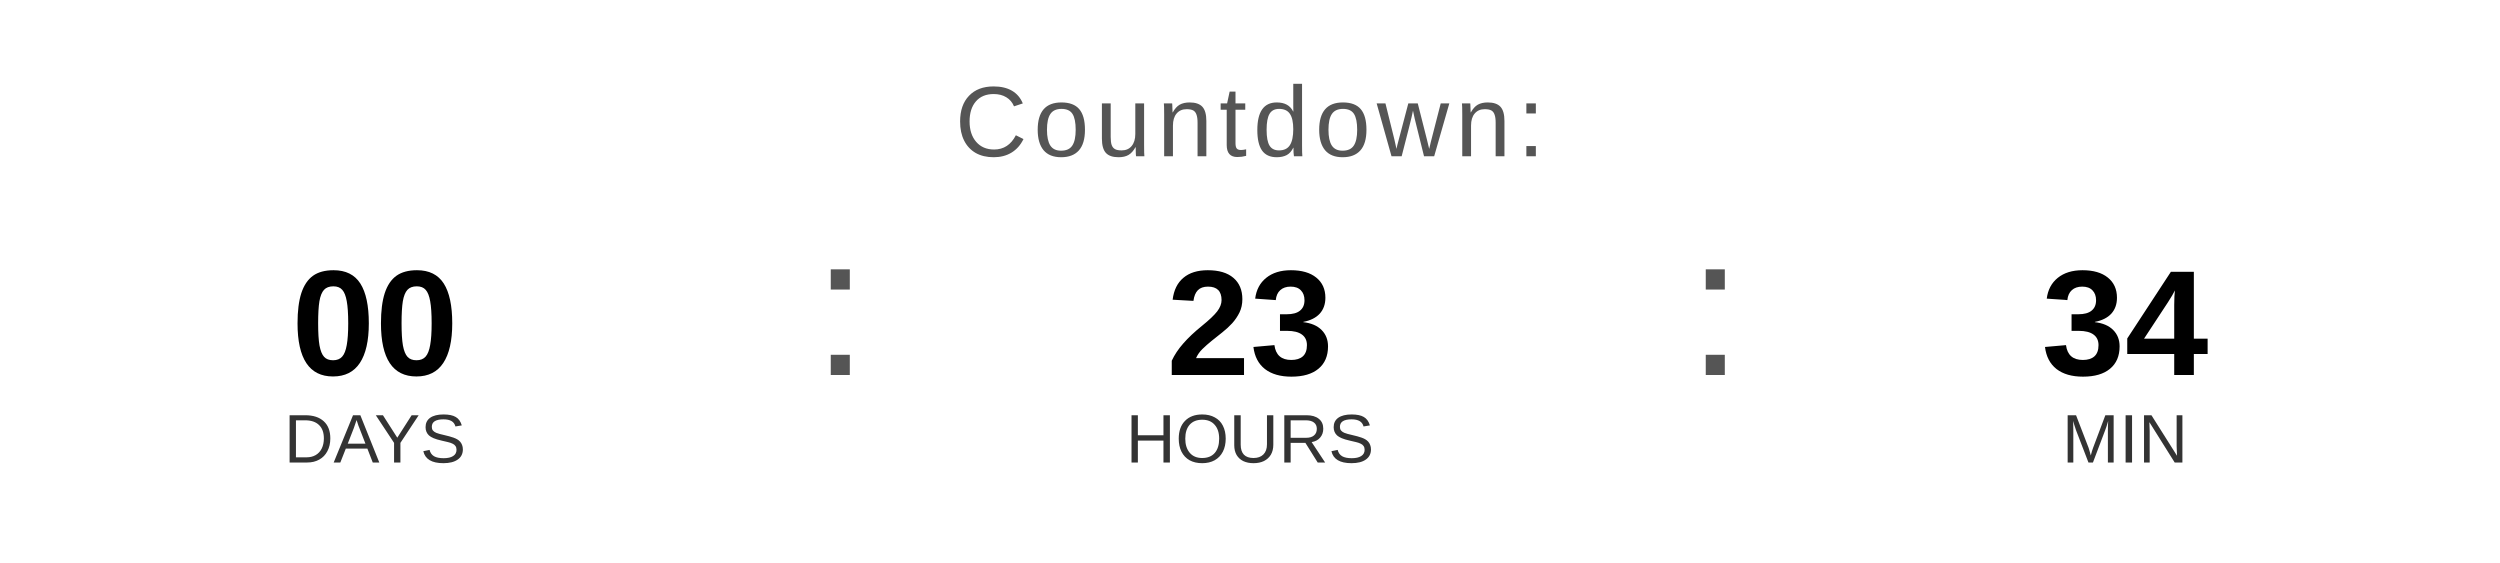
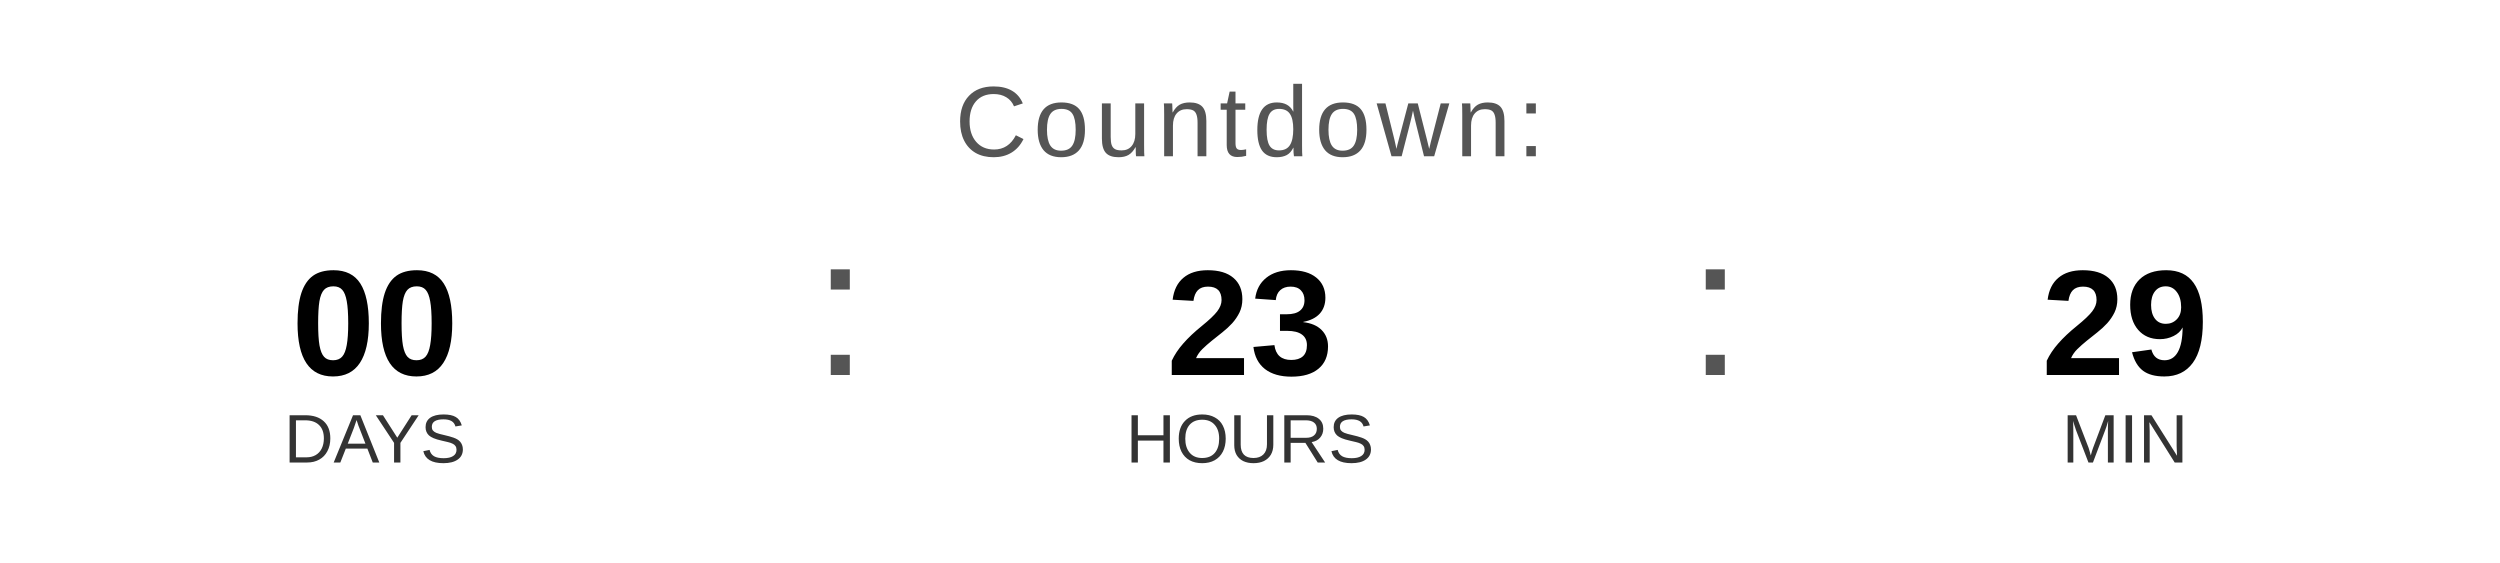
<svg xmlns="http://www.w3.org/2000/svg" width="400" height="90" viewBox="0 0 400 90">
  <text x="200" y="25" font-family="Arial, Helvetica, sans-serif" font-size="16" fill="#555555" text-anchor="middle" letter-spacing="1">
    Countdown:
  </text>
  <text x="60" y="60" font-family="Arial, Helvetica, sans-serif" font-size="24" font-weight="bold" fill="#000000" text-anchor="middle">00</text>
  <text x="60" y="74" font-family="Arial, Helvetica, sans-serif" font-size="11" fill="#333333" text-anchor="middle">DAYS</text>
  <text x="130" y="60" font-family="Arial, sans-serif" font-size="32" fill="#555555">:</text>
  <text x="200" y="60" font-family="Arial, Helvetica, sans-serif" font-size="24" font-weight="bold" fill="#000000" text-anchor="middle">23</text>
  <text x="200" y="74" font-family="Arial, Helvetica, sans-serif" font-size="11" fill="#333333" text-anchor="middle">HOURS</text>
  <text x="270" y="60" font-family="Arial, sans-serif" font-size="32" fill="#555555">:</text>
-   <text x="340" y="60" font-family="Arial, Helvetica, sans-serif" font-size="24" font-weight="bold" fill="#000000" text-anchor="middle">34</text>
+   <text x="340" y="60" font-family="Arial, Helvetica, sans-serif" font-size="24" font-weight="bold" fill="#000000" text-anchor="middle">29</text>
  <text x="340" y="74" font-family="Arial, Helvetica, sans-serif" font-size="11" fill="#333333" text-anchor="middle">MIN</text>
</svg>
